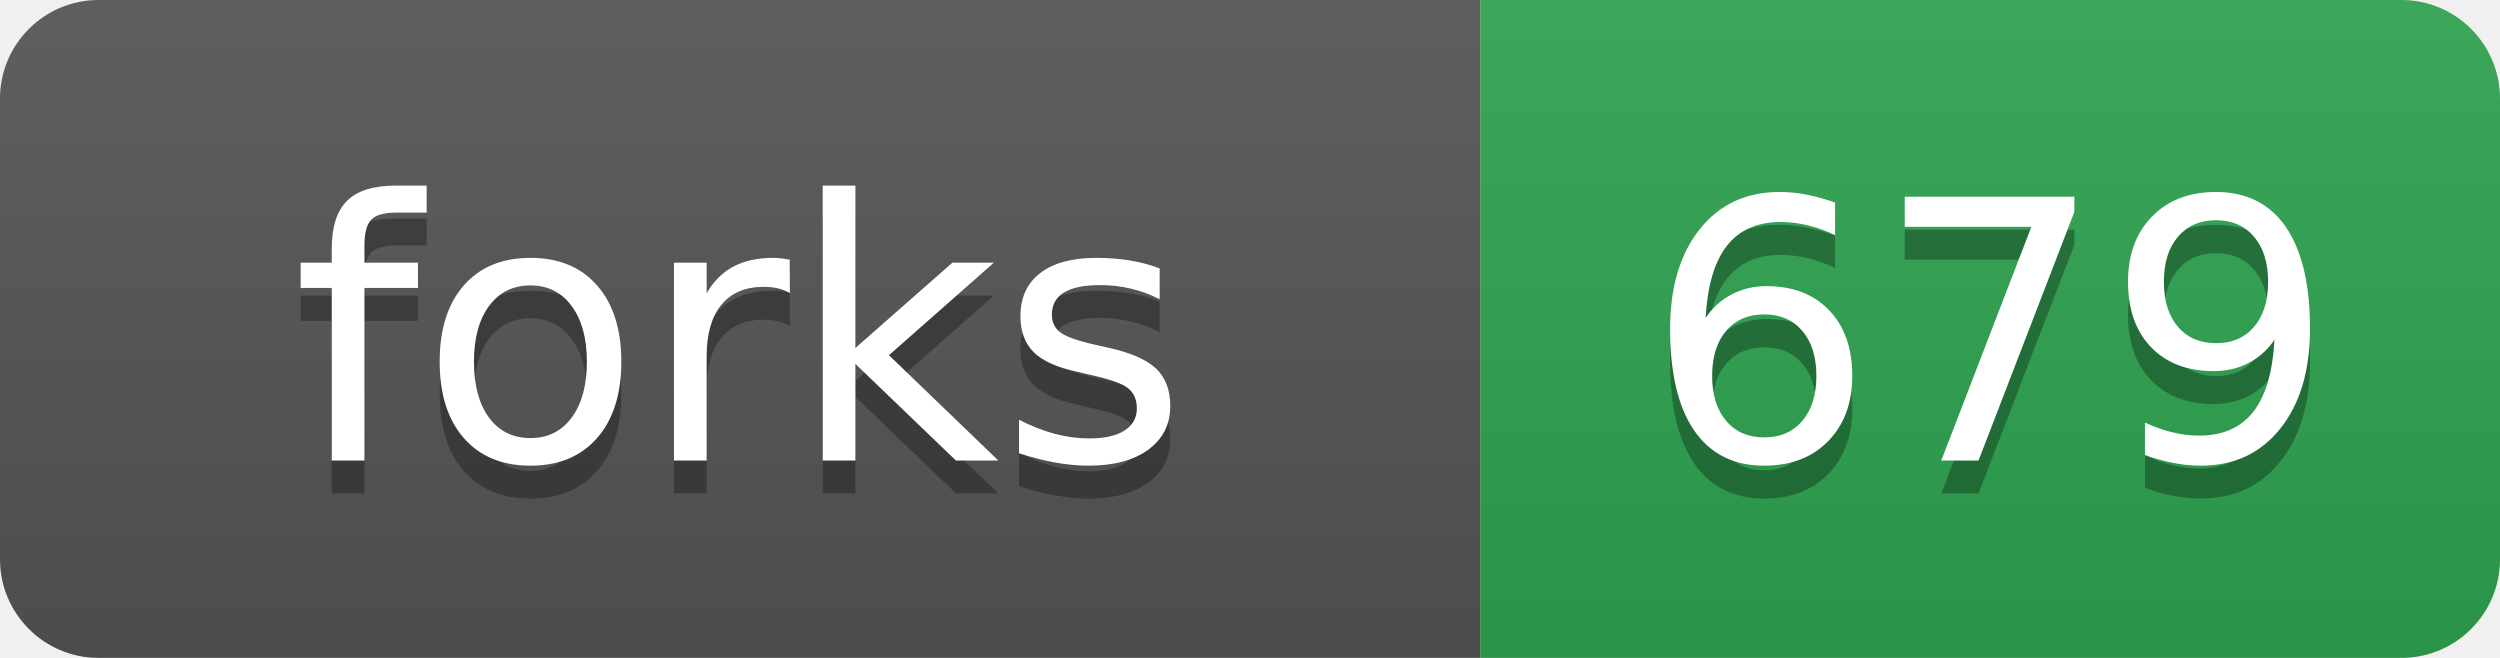
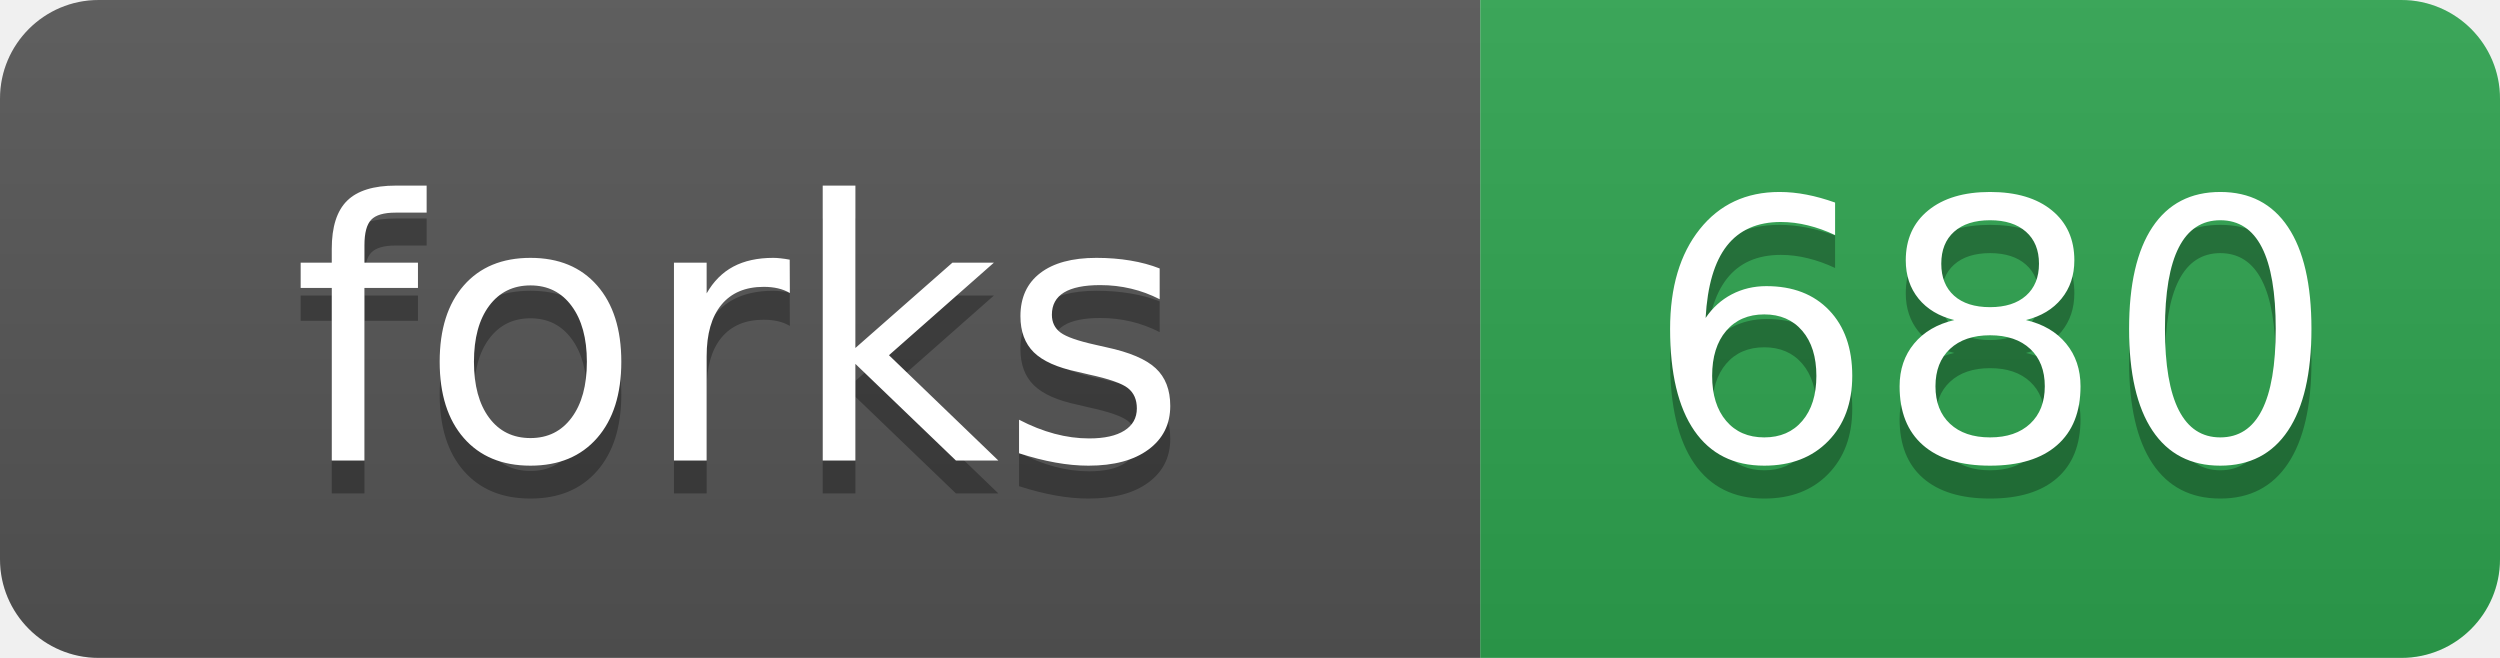
- <svg xmlns="http://www.w3.org/2000/svg" width="76" height="20" role="img" aria-label="forks: 679">
+ <svg xmlns="http://www.w3.org/2000/svg" width="76" height="20" role="img" aria-label="forks: 680">
  <linearGradient id="s" x2="0" y2="100%">
    <stop offset="0" stop-color="#bbb" stop-opacity=".1" />
    <stop offset="1" stop-opacity=".1" />
  </linearGradient>
  <clipPath id="r">
    <rect width="76" height="20" rx="3" fill="#fff" />
  </clipPath>
  <g clip-path="url(#r)">
    <rect width="45" height="20" fill="#555" />
    <rect x="45" width="31" height="20" fill="#2ea44f" />
    <rect width="76" height="20" fill="url(#s)" />
  </g>
  <g fill="#fff" text-anchor="middle" font-family="Verdana,Geneva,DejaVu Sans,sans-serif" text-rendering="geometricPrecision" font-size="110">
    <text aria-hidden="true" x="225" y="150" fill="#010101" fill-opacity=".3" transform="scale(.1)">forks</text>
    <text x="225" y="140" transform="scale(.1)">forks</text>
-     <text aria-hidden="true" x="605" y="150" fill="#010101" fill-opacity=".3" transform="scale(.1)">679</text>
-     <text x="605" y="140" transform="scale(.1)">679</text>
+     <text aria-hidden="true" x="605" y="150" fill="#010101" fill-opacity=".3" transform="scale(.1)">680</text>
+     <text x="605" y="140" transform="scale(.1)">680</text>
  </g>
</svg>
